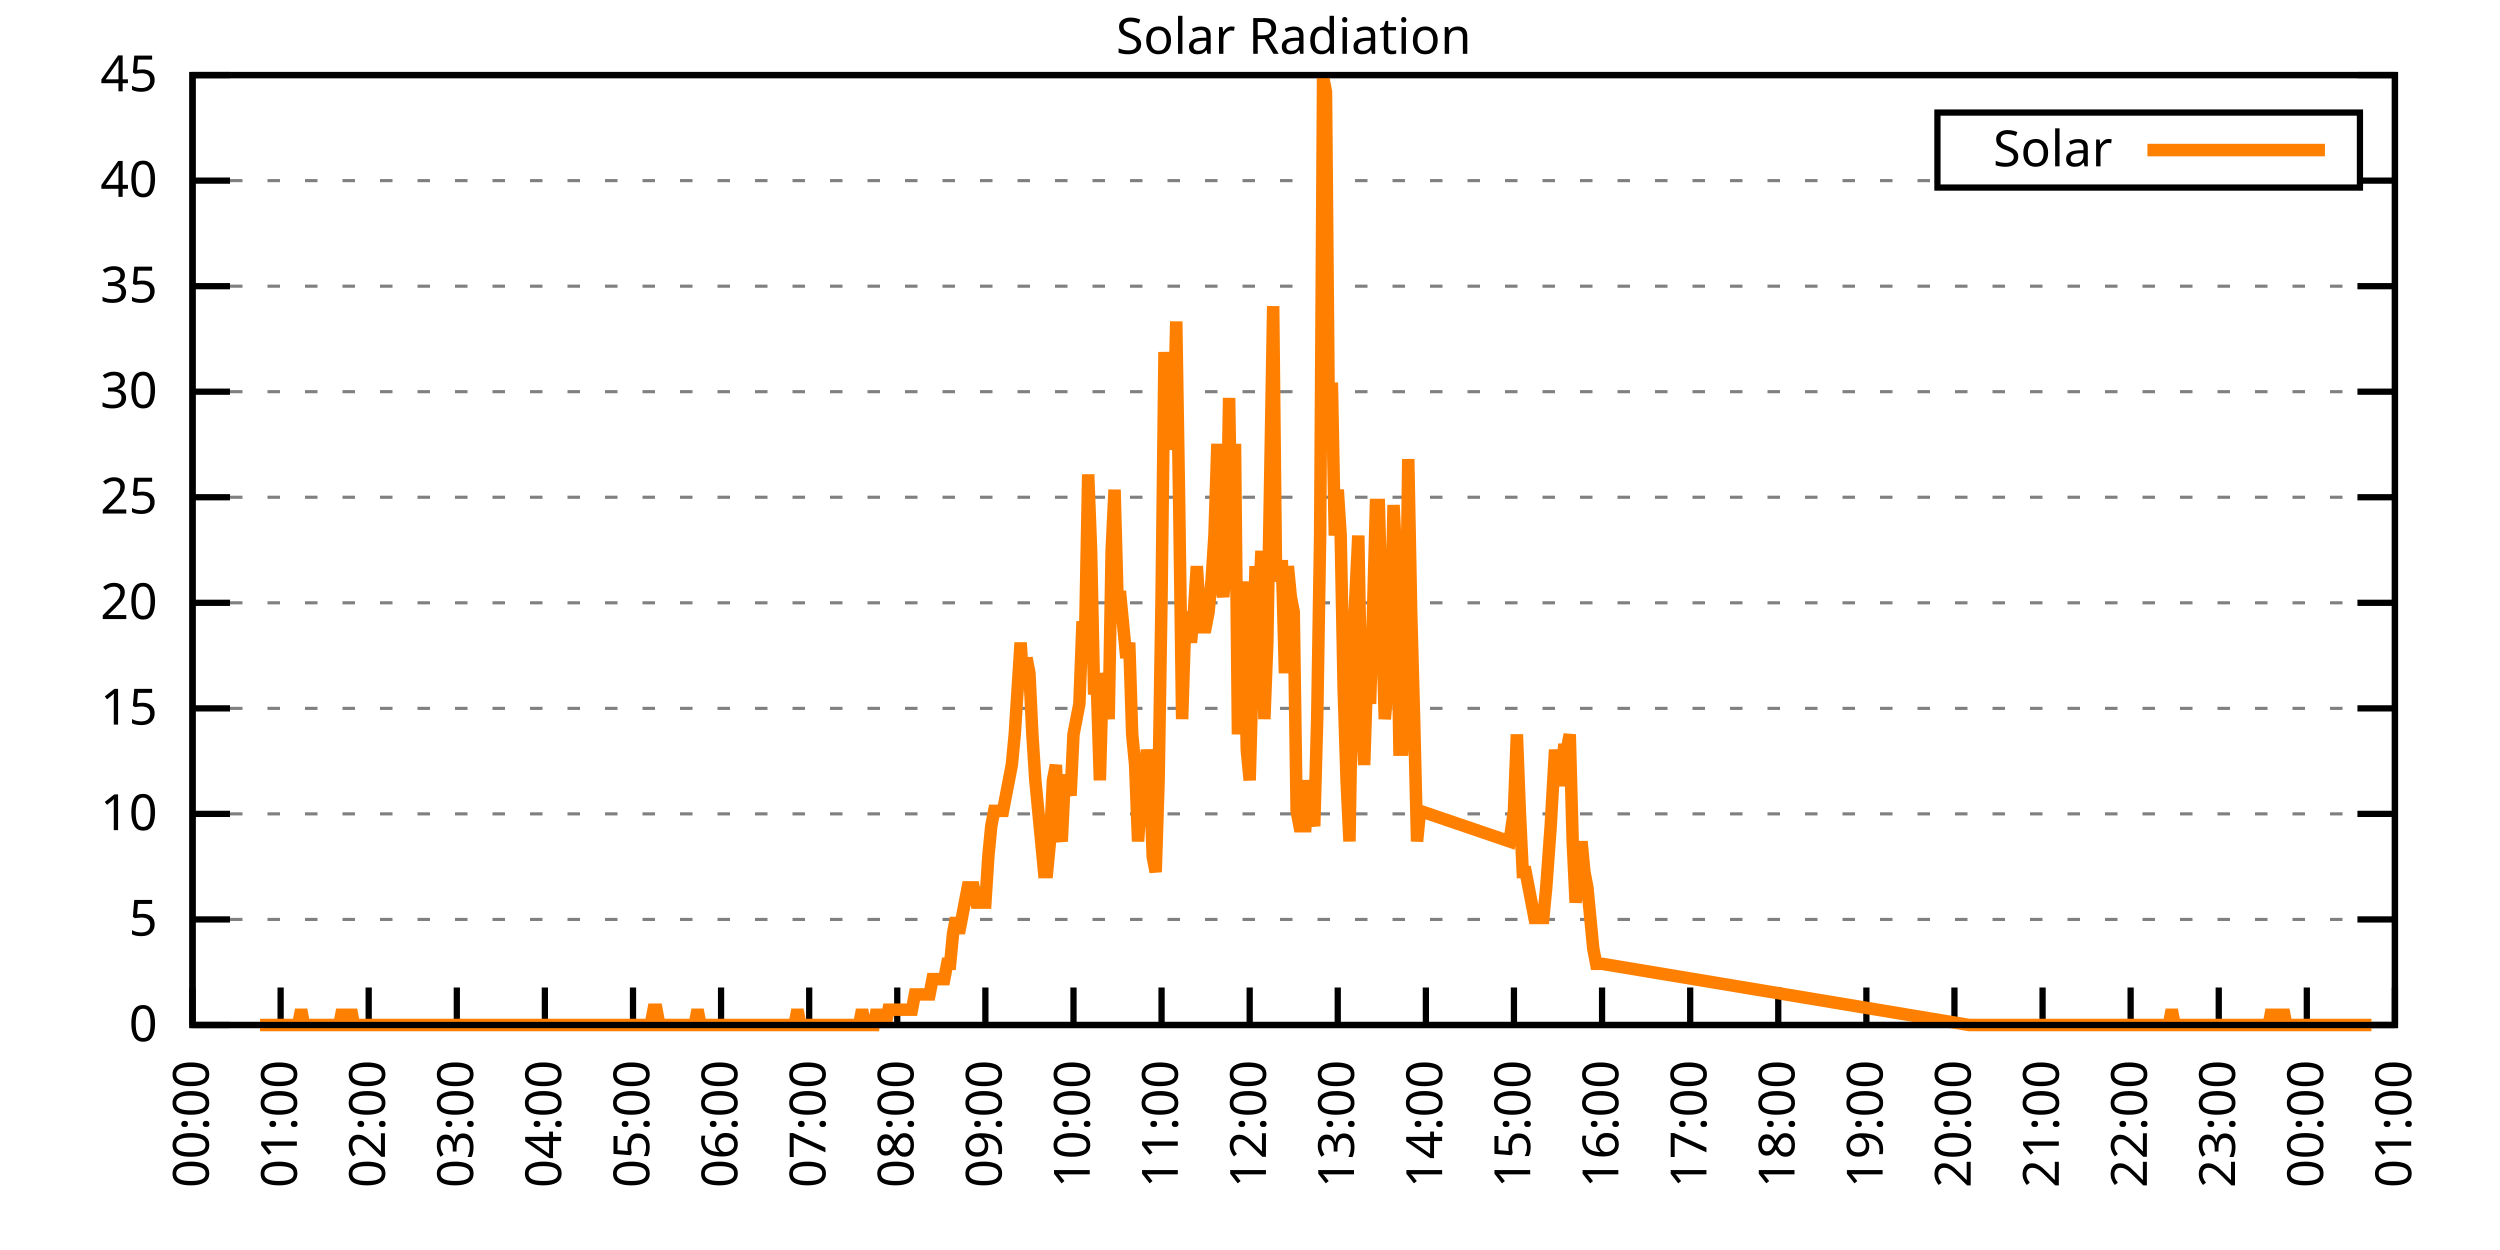
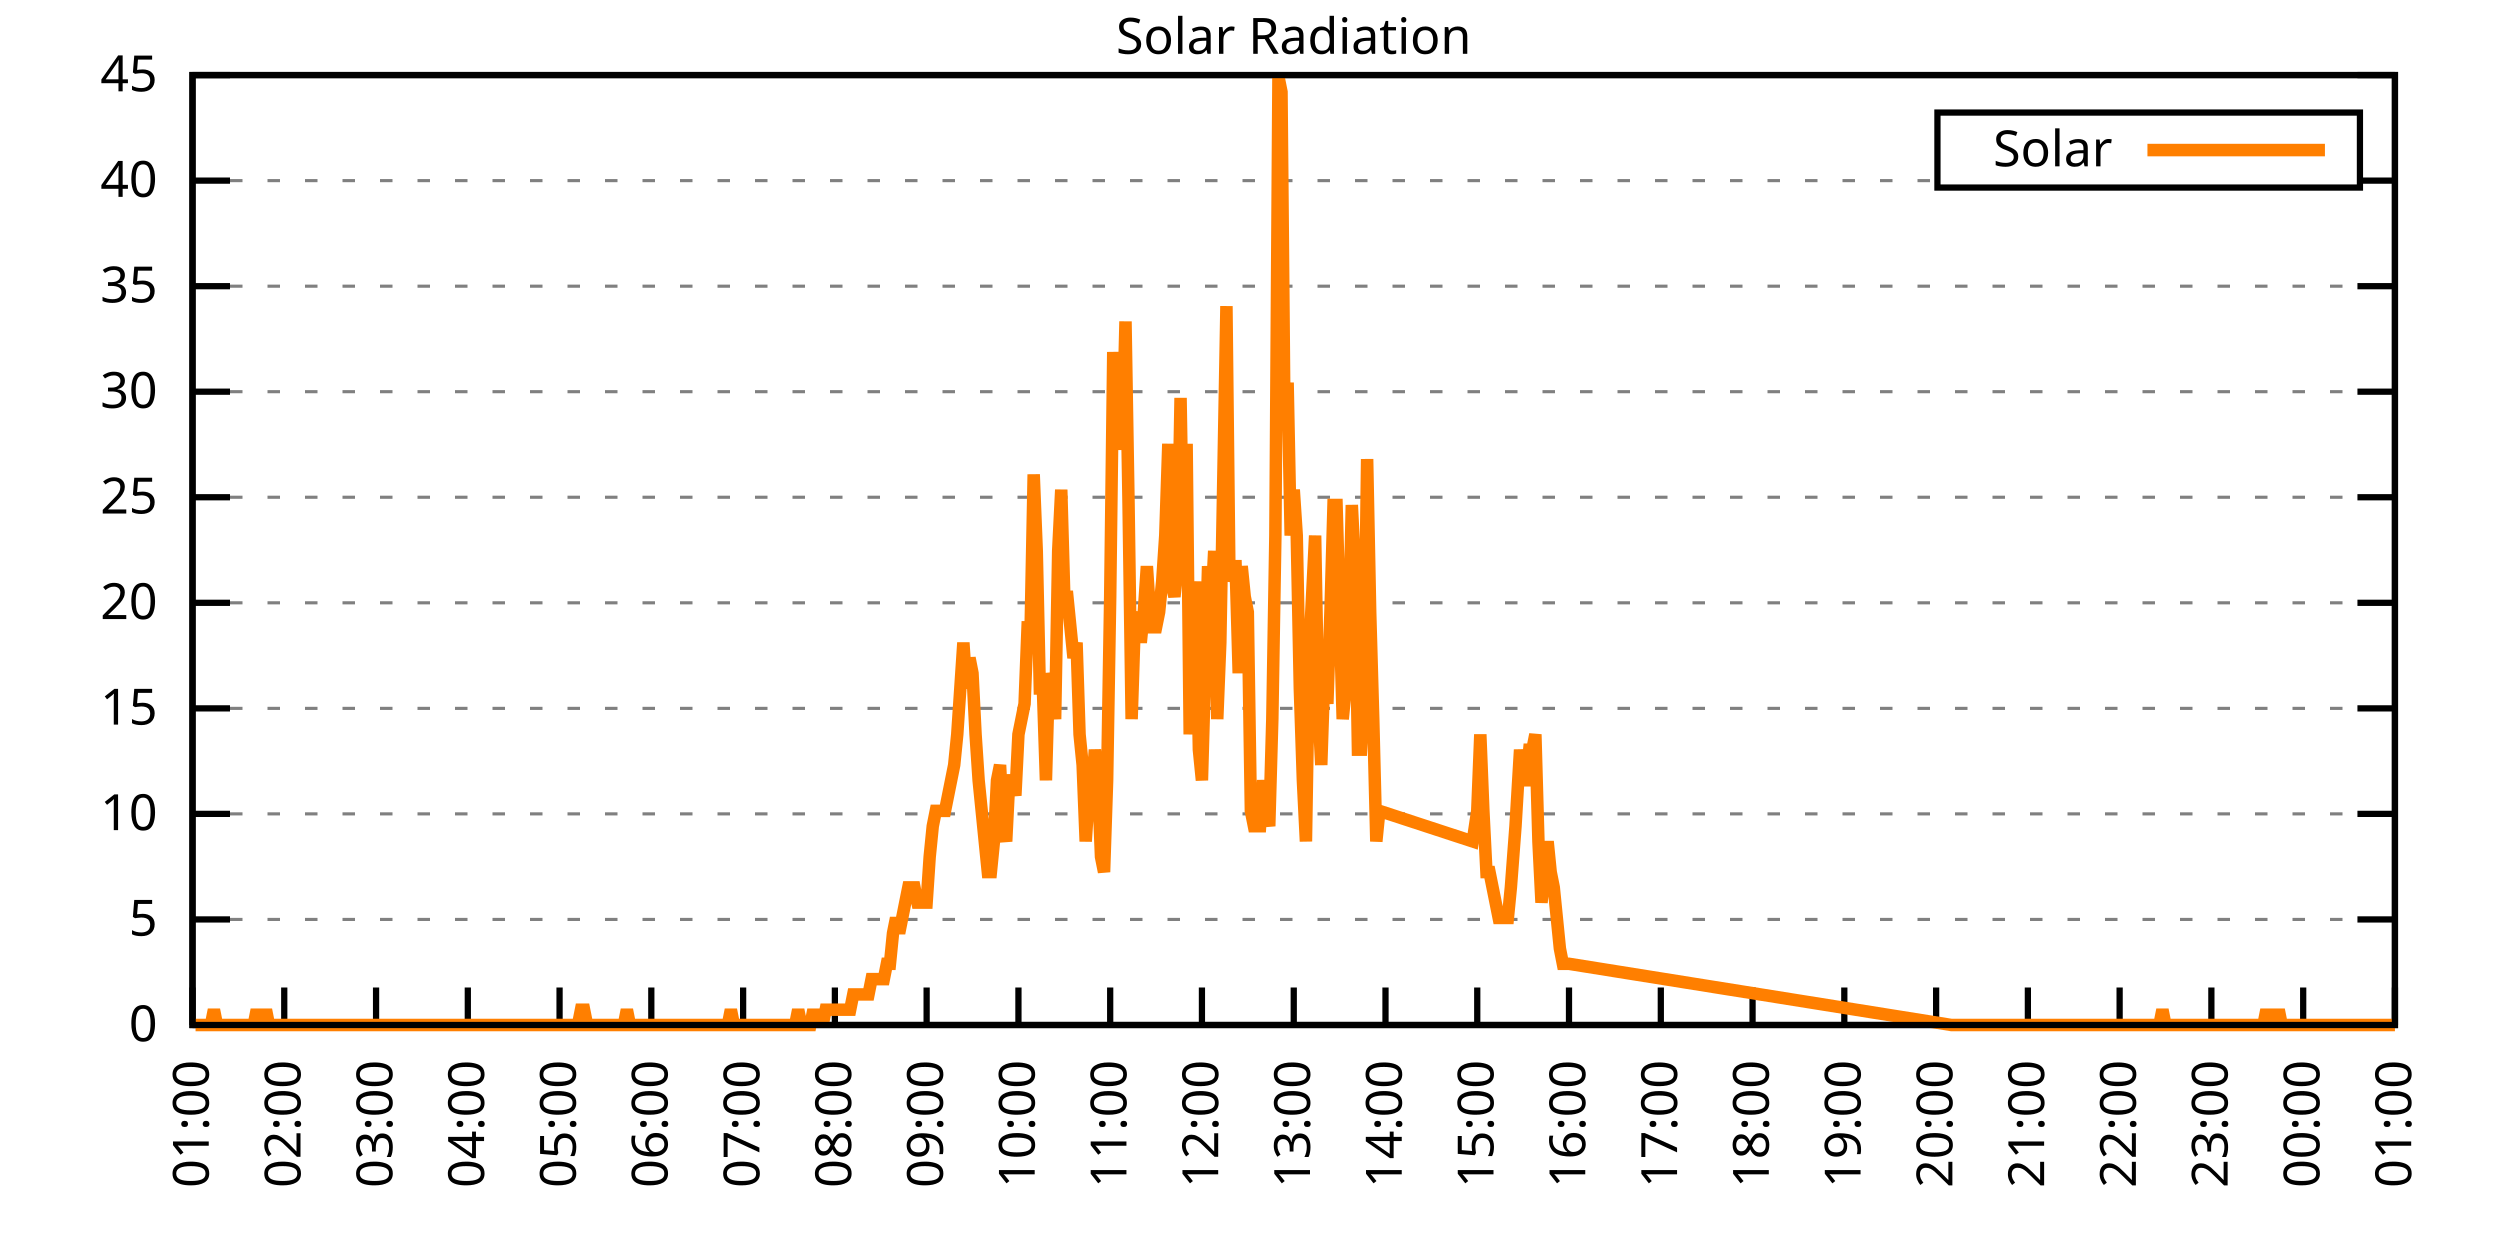
<svg xmlns="http://www.w3.org/2000/svg" xmlns:xlink="http://www.w3.org/1999/xlink" width="400" height="200" viewBox="0 0 400 200">
  <g id="gnuplot_canvas">
    <rect x="0" y="0" width="400" height="200" fill="none" />
    <defs>
      <circle id="gpDot" r="0.5" stroke-width="0.5" stroke="currentColor" />
      <path id="gpPt0" stroke-width="0.333" stroke="currentColor" d="M-1,0 h2 M0,-1 v2" />
      <path id="gpPt1" stroke-width="0.333" stroke="currentColor" d="M-1,-1 L1,1 M1,-1 L-1,1" />
      <path id="gpPt2" stroke-width="0.333" stroke="currentColor" d="M-1,0 L1,0 M0,-1 L0,1 M-1,-1 L1,1 M-1,1 L1,-1" />
      <rect id="gpPt3" stroke-width="0.333" stroke="currentColor" x="-1" y="-1" width="2" height="2" />
      <rect id="gpPt4" stroke-width="0.333" stroke="currentColor" fill="currentColor" x="-1" y="-1" width="2" height="2" />
      <circle id="gpPt5" stroke-width="0.333" stroke="currentColor" cx="0" cy="0" r="1" />
      <use xlink:href="#gpPt5" id="gpPt6" fill="currentColor" stroke="none" />
      <path id="gpPt7" stroke-width="0.333" stroke="currentColor" d="M0,-1.33 L-1.33,0.67 L1.33,0.67 z" />
      <use xlink:href="#gpPt7" id="gpPt8" fill="currentColor" stroke="none" />
      <use xlink:href="#gpPt7" id="gpPt9" stroke="currentColor" transform="rotate(180)" />
      <use xlink:href="#gpPt9" id="gpPt10" fill="currentColor" stroke="none" />
      <use xlink:href="#gpPt3" id="gpPt11" stroke="currentColor" transform="rotate(45)" />
      <use xlink:href="#gpPt11" id="gpPt12" fill="currentColor" stroke="none" />
      <path id="gpPt13" stroke-width="0.333" stroke="currentColor" d="M0,1.330 L1.265,0.411 L0.782,-1.067 L-0.782,-1.076 L-1.265,0.411 z" />
      <use xlink:href="#gpPt13" id="gpPt14" fill="currentColor" stroke="none" />
      <filter id="textbox" filterUnits="objectBoundingBox" x="0" y="0" height="1" width="1">
        <feFlood flood-color="white" flood-opacity="1" result="bgnd" />
        <feComposite in="SourceGraphic" in2="bgnd" operator="atop" />
      </filter>
      <filter id="greybox" filterUnits="objectBoundingBox" x="0" y="0" height="1" width="1">
        <feFlood flood-color="lightgrey" flood-opacity="1" result="grey" />
        <feComposite in="SourceGraphic" in2="grey" operator="atop" />
      </filter>
    </defs>
    <g fill="none" color="white" stroke="currentColor" stroke-width="1.00" stroke-linecap="butt" stroke-linejoin="miter">
</g>
    <g fill="none" color="black" stroke="currentColor" stroke-width="1.00" stroke-linecap="butt" stroke-linejoin="miter">
      <g stroke="none" shape-rendering="crispEdges">
        <polygon fill="rgb(255, 255, 255)" points="30.80,164.00 383.18,164.00 383.18,12.02 30.80,12.02 " />
      </g>
    </g>
    <g fill="none" color="black" stroke="currentColor" stroke-width="1.00" stroke-linecap="butt" stroke-linejoin="miter">
</g>
    <g fill="none" color="black" stroke="black" stroke-width="0.50" stroke-linecap="butt" stroke-linejoin="miter">
</g>
    <g fill="none" color="gray" stroke="currentColor" stroke-width="0.50" stroke-linecap="butt" stroke-linejoin="miter">
      <path stroke="gray" stroke-dasharray="2,4" class="gridline" d="M30.80,164.00 L383.19,164.00  " />
    </g>
    <g fill="none" color="gray" stroke="gray" stroke-width="1.00" stroke-linecap="butt" stroke-linejoin="miter">
</g>
    <g fill="none" color="black" stroke="currentColor" stroke-width="1.00" stroke-linecap="butt" stroke-linejoin="miter">
      <path stroke="black" d="M30.80,164.00 L36.80,164.00 M383.19,164.00 L377.19,164.00  " />
      <g transform="translate(25.20,166.60)" stroke="none" fill="black" font-family="Sans" font-size="8.00" text-anchor="end">
        <text>
          <tspan font-family="Sans"> 0</tspan>
        </text>
      </g>
    </g>
    <g fill="none" color="black" stroke="currentColor" stroke-width="1.00" stroke-linecap="butt" stroke-linejoin="miter">
</g>
    <g fill="none" color="black" stroke="black" stroke-width="0.50" stroke-linecap="butt" stroke-linejoin="miter">
</g>
    <g fill="none" color="gray" stroke="currentColor" stroke-width="0.50" stroke-linecap="butt" stroke-linejoin="miter">
      <path stroke="gray" stroke-dasharray="2,4" class="gridline" d="M30.80,147.11 L383.19,147.11  " />
    </g>
    <g fill="none" color="gray" stroke="gray" stroke-width="1.00" stroke-linecap="butt" stroke-linejoin="miter">
</g>
    <g fill="none" color="black" stroke="currentColor" stroke-width="1.00" stroke-linecap="butt" stroke-linejoin="miter">
      <path stroke="black" d="M30.80,147.11 L36.80,147.11 M383.19,147.11 L377.19,147.11  " />
      <g transform="translate(25.20,149.71)" stroke="none" fill="black" font-family="Sans" font-size="8.00" text-anchor="end">
        <text>
          <tspan font-family="Sans"> 5</tspan>
        </text>
      </g>
    </g>
    <g fill="none" color="black" stroke="currentColor" stroke-width="1.00" stroke-linecap="butt" stroke-linejoin="miter">
</g>
    <g fill="none" color="black" stroke="black" stroke-width="0.50" stroke-linecap="butt" stroke-linejoin="miter">
</g>
    <g fill="none" color="gray" stroke="currentColor" stroke-width="0.50" stroke-linecap="butt" stroke-linejoin="miter">
      <path stroke="gray" stroke-dasharray="2,4" class="gridline" d="M30.80,130.22 L383.19,130.22  " />
    </g>
    <g fill="none" color="gray" stroke="gray" stroke-width="1.00" stroke-linecap="butt" stroke-linejoin="miter">
</g>
    <g fill="none" color="black" stroke="currentColor" stroke-width="1.00" stroke-linecap="butt" stroke-linejoin="miter">
      <path stroke="black" d="M30.80,130.22 L36.80,130.22 M383.19,130.22 L377.19,130.22  " />
      <g transform="translate(25.20,132.82)" stroke="none" fill="black" font-family="Sans" font-size="8.00" text-anchor="end">
        <text>
          <tspan font-family="Sans"> 10</tspan>
        </text>
      </g>
    </g>
    <g fill="none" color="black" stroke="currentColor" stroke-width="1.00" stroke-linecap="butt" stroke-linejoin="miter">
</g>
    <g fill="none" color="black" stroke="black" stroke-width="0.50" stroke-linecap="butt" stroke-linejoin="miter">
</g>
    <g fill="none" color="gray" stroke="currentColor" stroke-width="0.50" stroke-linecap="butt" stroke-linejoin="miter">
      <path stroke="gray" stroke-dasharray="2,4" class="gridline" d="M30.80,113.34 L383.19,113.34  " />
    </g>
    <g fill="none" color="gray" stroke="gray" stroke-width="1.00" stroke-linecap="butt" stroke-linejoin="miter">
</g>
    <g fill="none" color="black" stroke="currentColor" stroke-width="1.00" stroke-linecap="butt" stroke-linejoin="miter">
      <path stroke="black" d="M30.80,113.34 L36.80,113.34 M383.19,113.34 L377.19,113.34  " />
      <g transform="translate(25.20,115.94)" stroke="none" fill="black" font-family="Sans" font-size="8.00" text-anchor="end">
        <text>
          <tspan font-family="Sans"> 15</tspan>
        </text>
      </g>
    </g>
    <g fill="none" color="black" stroke="currentColor" stroke-width="1.00" stroke-linecap="butt" stroke-linejoin="miter">
</g>
    <g fill="none" color="black" stroke="black" stroke-width="0.50" stroke-linecap="butt" stroke-linejoin="miter">
</g>
    <g fill="none" color="gray" stroke="currentColor" stroke-width="0.50" stroke-linecap="butt" stroke-linejoin="miter">
      <path stroke="gray" stroke-dasharray="2,4" class="gridline" d="M30.80,96.45 L383.19,96.45  " />
    </g>
    <g fill="none" color="gray" stroke="gray" stroke-width="1.00" stroke-linecap="butt" stroke-linejoin="miter">
</g>
    <g fill="none" color="black" stroke="currentColor" stroke-width="1.00" stroke-linecap="butt" stroke-linejoin="miter">
      <path stroke="black" d="M30.80,96.45 L36.80,96.45 M383.19,96.45 L377.19,96.45  " />
      <g transform="translate(25.20,99.05)" stroke="none" fill="black" font-family="Sans" font-size="8.00" text-anchor="end">
        <text>
          <tspan font-family="Sans"> 20</tspan>
        </text>
      </g>
    </g>
    <g fill="none" color="black" stroke="currentColor" stroke-width="1.00" stroke-linecap="butt" stroke-linejoin="miter">
</g>
    <g fill="none" color="black" stroke="black" stroke-width="0.50" stroke-linecap="butt" stroke-linejoin="miter">
</g>
    <g fill="none" color="gray" stroke="currentColor" stroke-width="0.50" stroke-linecap="butt" stroke-linejoin="miter">
      <path stroke="gray" stroke-dasharray="2,4" class="gridline" d="M30.80,79.56 L383.19,79.56  " />
    </g>
    <g fill="none" color="gray" stroke="gray" stroke-width="1.00" stroke-linecap="butt" stroke-linejoin="miter">
</g>
    <g fill="none" color="black" stroke="currentColor" stroke-width="1.00" stroke-linecap="butt" stroke-linejoin="miter">
      <path stroke="black" d="M30.80,79.56 L36.80,79.56 M383.19,79.56 L377.19,79.56  " />
      <g transform="translate(25.20,82.16)" stroke="none" fill="black" font-family="Sans" font-size="8.00" text-anchor="end">
        <text>
          <tspan font-family="Sans"> 25</tspan>
        </text>
      </g>
    </g>
    <g fill="none" color="black" stroke="currentColor" stroke-width="1.00" stroke-linecap="butt" stroke-linejoin="miter">
</g>
    <g fill="none" color="black" stroke="black" stroke-width="0.50" stroke-linecap="butt" stroke-linejoin="miter">
</g>
    <g fill="none" color="gray" stroke="currentColor" stroke-width="0.50" stroke-linecap="butt" stroke-linejoin="miter">
      <path stroke="gray" stroke-dasharray="2,4" class="gridline" d="M30.80,62.67 L383.19,62.67  " />
    </g>
    <g fill="none" color="gray" stroke="gray" stroke-width="1.00" stroke-linecap="butt" stroke-linejoin="miter">
</g>
    <g fill="none" color="black" stroke="currentColor" stroke-width="1.00" stroke-linecap="butt" stroke-linejoin="miter">
      <path stroke="black" d="M30.80,62.67 L36.80,62.67 M383.19,62.67 L377.19,62.67  " />
      <g transform="translate(25.20,65.27)" stroke="none" fill="black" font-family="Sans" font-size="8.00" text-anchor="end">
        <text>
          <tspan font-family="Sans"> 30</tspan>
        </text>
      </g>
    </g>
    <g fill="none" color="black" stroke="currentColor" stroke-width="1.00" stroke-linecap="butt" stroke-linejoin="miter">
</g>
    <g fill="none" color="black" stroke="black" stroke-width="0.50" stroke-linecap="butt" stroke-linejoin="miter">
</g>
    <g fill="none" color="gray" stroke="currentColor" stroke-width="0.50" stroke-linecap="butt" stroke-linejoin="miter">
      <path stroke="gray" stroke-dasharray="2,4" class="gridline" d="M30.80,45.79 L383.19,45.79  " />
    </g>
    <g fill="none" color="gray" stroke="gray" stroke-width="1.00" stroke-linecap="butt" stroke-linejoin="miter">
</g>
    <g fill="none" color="black" stroke="currentColor" stroke-width="1.00" stroke-linecap="butt" stroke-linejoin="miter">
      <path stroke="black" d="M30.80,45.79 L36.80,45.79 M383.19,45.79 L377.19,45.79  " />
      <g transform="translate(25.20,48.39)" stroke="none" fill="black" font-family="Sans" font-size="8.00" text-anchor="end">
        <text>
          <tspan font-family="Sans"> 35</tspan>
        </text>
      </g>
    </g>
    <g fill="none" color="black" stroke="currentColor" stroke-width="1.00" stroke-linecap="butt" stroke-linejoin="miter">
</g>
    <g fill="none" color="black" stroke="black" stroke-width="0.50" stroke-linecap="butt" stroke-linejoin="miter">
</g>
    <g fill="none" color="gray" stroke="currentColor" stroke-width="0.50" stroke-linecap="butt" stroke-linejoin="miter">
      <path stroke="gray" stroke-dasharray="2,4" class="gridline" d="M30.80,28.90 L309.99,28.90 M377.59,28.90 L383.19,28.90  " />
    </g>
    <g fill="none" color="gray" stroke="gray" stroke-width="1.00" stroke-linecap="butt" stroke-linejoin="miter">
</g>
    <g fill="none" color="black" stroke="currentColor" stroke-width="1.00" stroke-linecap="butt" stroke-linejoin="miter">
      <path stroke="black" d="M30.80,28.90 L36.80,28.90 M383.19,28.90 L377.19,28.90  " />
      <g transform="translate(25.20,31.50)" stroke="none" fill="black" font-family="Sans" font-size="8.00" text-anchor="end">
        <text>
          <tspan font-family="Sans"> 40</tspan>
        </text>
      </g>
    </g>
    <g fill="none" color="black" stroke="currentColor" stroke-width="1.00" stroke-linecap="butt" stroke-linejoin="miter">
</g>
    <g fill="none" color="black" stroke="black" stroke-width="0.50" stroke-linecap="butt" stroke-linejoin="miter">
</g>
    <g fill="none" color="gray" stroke="currentColor" stroke-width="0.50" stroke-linecap="butt" stroke-linejoin="miter">
      <path stroke="gray" stroke-dasharray="2,4" class="gridline" d="M30.80,12.01 L383.19,12.01  " />
    </g>
    <g fill="none" color="gray" stroke="gray" stroke-width="1.00" stroke-linecap="butt" stroke-linejoin="miter">
</g>
    <g fill="none" color="black" stroke="currentColor" stroke-width="1.00" stroke-linecap="butt" stroke-linejoin="miter">
      <path stroke="black" d="M30.80,12.01 L36.80,12.01 M383.19,12.01 L377.19,12.01  " />
      <g transform="translate(25.20,14.61)" stroke="none" fill="black" font-family="Sans" font-size="8.00" text-anchor="end">
        <text>
          <tspan font-family="Sans"> 45</tspan>
        </text>
      </g>
    </g>
    <g fill="none" color="black" stroke="currentColor" stroke-width="1.00" stroke-linecap="butt" stroke-linejoin="miter">
      <path stroke="black" d="M30.80,164.00 L30.80,158.00  " />
      <g transform="translate(33.40,169.60) rotate(270.00)" stroke="none" fill="black" font-family="Sans" font-size="8.00" text-anchor="end">
        <text>
-           <tspan font-family="Sans">00:00</tspan>
-         </text>
-       </g>
-     </g>
-     <g fill="none" color="black" stroke="currentColor" stroke-width="1.00" stroke-linecap="butt" stroke-linejoin="miter">
-       <path stroke="black" d="M44.90,164.00 L44.90,158.00  " />
-       <g transform="translate(47.50,169.60) rotate(270.00)" stroke="none" fill="black" font-family="Sans" font-size="8.00" text-anchor="end">
-         <text>
          <tspan font-family="Sans">01:00</tspan>
        </text>
      </g>
    </g>
    <g fill="none" color="black" stroke="currentColor" stroke-width="1.00" stroke-linecap="butt" stroke-linejoin="miter">
-       <path stroke="black" d="M58.99,164.00 L58.99,158.00  " />
-       <g transform="translate(61.59,169.60) rotate(270.00)" stroke="none" fill="black" font-family="Sans" font-size="8.00" text-anchor="end">
+       <path stroke="black" d="M45.48,164.00 L45.48,158.00  " />
+       <g transform="translate(48.08,169.60) rotate(270.00)" stroke="none" fill="black" font-family="Sans" font-size="8.00" text-anchor="end">
        <text>
          <tspan font-family="Sans">02:00</tspan>
        </text>
      </g>
    </g>
    <g fill="none" color="black" stroke="currentColor" stroke-width="1.00" stroke-linecap="butt" stroke-linejoin="miter">
-       <path stroke="black" d="M73.09,164.00 L73.09,158.00  " />
-       <g transform="translate(75.69,169.60) rotate(270.00)" stroke="none" fill="black" font-family="Sans" font-size="8.00" text-anchor="end">
+       <path stroke="black" d="M60.17,164.00 L60.17,158.00  " />
+       <g transform="translate(62.77,169.60) rotate(270.00)" stroke="none" fill="black" font-family="Sans" font-size="8.00" text-anchor="end">
        <text>
          <tspan font-family="Sans">03:00</tspan>
        </text>
      </g>
    </g>
    <g fill="none" color="black" stroke="currentColor" stroke-width="1.00" stroke-linecap="butt" stroke-linejoin="miter">
-       <path stroke="black" d="M87.18,164.00 L87.18,158.00  " />
-       <g transform="translate(89.78,169.60) rotate(270.00)" stroke="none" fill="black" font-family="Sans" font-size="8.00" text-anchor="end">
+       <path stroke="black" d="M74.85,164.00 L74.85,158.00  " />
+       <g transform="translate(77.45,169.60) rotate(270.00)" stroke="none" fill="black" font-family="Sans" font-size="8.00" text-anchor="end">
        <text>
          <tspan font-family="Sans">04:00</tspan>
        </text>
      </g>
    </g>
    <g fill="none" color="black" stroke="currentColor" stroke-width="1.00" stroke-linecap="butt" stroke-linejoin="miter">
-       <path stroke="black" d="M101.28,164.00 L101.28,158.00  " />
-       <g transform="translate(103.88,169.60) rotate(270.00)" stroke="none" fill="black" font-family="Sans" font-size="8.00" text-anchor="end">
+       <path stroke="black" d="M89.53,164.00 L89.53,158.00  " />
+       <g transform="translate(92.13,169.60) rotate(270.00)" stroke="none" fill="black" font-family="Sans" font-size="8.00" text-anchor="end">
        <text>
          <tspan font-family="Sans">05:00</tspan>
        </text>
      </g>
    </g>
    <g fill="none" color="black" stroke="currentColor" stroke-width="1.00" stroke-linecap="butt" stroke-linejoin="miter">
-       <path stroke="black" d="M115.37,164.00 L115.37,158.00  " />
-       <g transform="translate(117.97,169.60) rotate(270.00)" stroke="none" fill="black" font-family="Sans" font-size="8.00" text-anchor="end">
+       <path stroke="black" d="M104.21,164.00 L104.21,158.00  " />
+       <g transform="translate(106.81,169.60) rotate(270.00)" stroke="none" fill="black" font-family="Sans" font-size="8.00" text-anchor="end">
        <text>
          <tspan font-family="Sans">06:00</tspan>
        </text>
      </g>
    </g>
    <g fill="none" color="black" stroke="currentColor" stroke-width="1.00" stroke-linecap="butt" stroke-linejoin="miter">
-       <path stroke="black" d="M129.47,164.00 L129.47,158.00  " />
-       <g transform="translate(132.07,169.60) rotate(270.00)" stroke="none" fill="black" font-family="Sans" font-size="8.00" text-anchor="end">
+       <path stroke="black" d="M118.90,164.00 L118.90,158.00  " />
+       <g transform="translate(121.50,169.60) rotate(270.00)" stroke="none" fill="black" font-family="Sans" font-size="8.00" text-anchor="end">
        <text>
          <tspan font-family="Sans">07:00</tspan>
        </text>
      </g>
    </g>
    <g fill="none" color="black" stroke="currentColor" stroke-width="1.00" stroke-linecap="butt" stroke-linejoin="miter">
-       <path stroke="black" d="M143.56,164.00 L143.56,158.00  " />
-       <g transform="translate(146.16,169.60) rotate(270.00)" stroke="none" fill="black" font-family="Sans" font-size="8.00" text-anchor="end">
+       <path stroke="black" d="M133.58,164.00 L133.58,158.00  " />
+       <g transform="translate(136.18,169.60) rotate(270.00)" stroke="none" fill="black" font-family="Sans" font-size="8.00" text-anchor="end">
        <text>
          <tspan font-family="Sans">08:00</tspan>
        </text>
      </g>
    </g>
    <g fill="none" color="black" stroke="currentColor" stroke-width="1.00" stroke-linecap="butt" stroke-linejoin="miter">
-       <path stroke="black" d="M157.66,164.00 L157.66,158.00  " />
-       <g transform="translate(160.26,169.60) rotate(270.00)" stroke="none" fill="black" font-family="Sans" font-size="8.00" text-anchor="end">
+       <path stroke="black" d="M148.26,164.00 L148.26,158.00  " />
+       <g transform="translate(150.86,169.60) rotate(270.00)" stroke="none" fill="black" font-family="Sans" font-size="8.00" text-anchor="end">
        <text>
          <tspan font-family="Sans">09:00</tspan>
        </text>
      </g>
    </g>
    <g fill="none" color="black" stroke="currentColor" stroke-width="1.00" stroke-linecap="butt" stroke-linejoin="miter">
-       <path stroke="black" d="M171.76,164.00 L171.76,158.00  " />
-       <g transform="translate(174.36,169.60) rotate(270.00)" stroke="none" fill="black" font-family="Sans" font-size="8.00" text-anchor="end">
+       <path stroke="black" d="M162.95,164.00 L162.95,158.00  " />
+       <g transform="translate(165.55,169.60) rotate(270.00)" stroke="none" fill="black" font-family="Sans" font-size="8.00" text-anchor="end">
        <text>
          <tspan font-family="Sans">10:00</tspan>
        </text>
      </g>
    </g>
    <g fill="none" color="black" stroke="currentColor" stroke-width="1.00" stroke-linecap="butt" stroke-linejoin="miter">
-       <path stroke="black" d="M185.85,164.00 L185.85,158.00  " />
-       <g transform="translate(188.45,169.60) rotate(270.00)" stroke="none" fill="black" font-family="Sans" font-size="8.00" text-anchor="end">
+       <path stroke="black" d="M177.63,164.00 L177.63,158.00  " />
+       <g transform="translate(180.23,169.60) rotate(270.00)" stroke="none" fill="black" font-family="Sans" font-size="8.00" text-anchor="end">
        <text>
          <tspan font-family="Sans">11:00</tspan>
        </text>
      </g>
    </g>
    <g fill="none" color="black" stroke="currentColor" stroke-width="1.00" stroke-linecap="butt" stroke-linejoin="miter">
-       <path stroke="black" d="M199.95,164.00 L199.95,158.00  " />
-       <g transform="translate(202.55,169.60) rotate(270.00)" stroke="none" fill="black" font-family="Sans" font-size="8.00" text-anchor="end">
+       <path stroke="black" d="M192.31,164.00 L192.31,158.00  " />
+       <g transform="translate(194.91,169.60) rotate(270.00)" stroke="none" fill="black" font-family="Sans" font-size="8.00" text-anchor="end">
        <text>
          <tspan font-family="Sans">12:00</tspan>
        </text>
      </g>
    </g>
    <g fill="none" color="black" stroke="currentColor" stroke-width="1.00" stroke-linecap="butt" stroke-linejoin="miter">
-       <path stroke="black" d="M214.04,164.00 L214.04,158.00  " />
-       <g transform="translate(216.64,169.60) rotate(270.00)" stroke="none" fill="black" font-family="Sans" font-size="8.00" text-anchor="end">
+       <path stroke="black" d="M207.00,164.00 L207.00,158.00  " />
+       <g transform="translate(209.60,169.60) rotate(270.00)" stroke="none" fill="black" font-family="Sans" font-size="8.00" text-anchor="end">
        <text>
          <tspan font-family="Sans">13:00</tspan>
        </text>
      </g>
    </g>
    <g fill="none" color="black" stroke="currentColor" stroke-width="1.00" stroke-linecap="butt" stroke-linejoin="miter">
-       <path stroke="black" d="M228.14,164.00 L228.14,158.00  " />
-       <g transform="translate(230.74,169.60) rotate(270.00)" stroke="none" fill="black" font-family="Sans" font-size="8.00" text-anchor="end">
+       <path stroke="black" d="M221.68,164.00 L221.68,158.00  " />
+       <g transform="translate(224.28,169.60) rotate(270.00)" stroke="none" fill="black" font-family="Sans" font-size="8.00" text-anchor="end">
        <text>
          <tspan font-family="Sans">14:00</tspan>
        </text>
      </g>
    </g>
    <g fill="none" color="black" stroke="currentColor" stroke-width="1.00" stroke-linecap="butt" stroke-linejoin="miter">
-       <path stroke="black" d="M242.23,164.00 L242.23,158.00  " />
-       <g transform="translate(244.83,169.60) rotate(270.00)" stroke="none" fill="black" font-family="Sans" font-size="8.00" text-anchor="end">
+       <path stroke="black" d="M236.36,164.00 L236.36,158.00  " />
+       <g transform="translate(238.96,169.60) rotate(270.00)" stroke="none" fill="black" font-family="Sans" font-size="8.00" text-anchor="end">
        <text>
          <tspan font-family="Sans">15:00</tspan>
        </text>
      </g>
    </g>
    <g fill="none" color="black" stroke="currentColor" stroke-width="1.00" stroke-linecap="butt" stroke-linejoin="miter">
-       <path stroke="black" d="M256.33,164.00 L256.33,158.00  " />
-       <g transform="translate(258.93,169.60) rotate(270.00)" stroke="none" fill="black" font-family="Sans" font-size="8.00" text-anchor="end">
+       <path stroke="black" d="M251.04,164.00 L251.04,158.00  " />
+       <g transform="translate(253.64,169.60) rotate(270.00)" stroke="none" fill="black" font-family="Sans" font-size="8.00" text-anchor="end">
        <text>
          <tspan font-family="Sans">16:00</tspan>
        </text>
      </g>
    </g>
    <g fill="none" color="black" stroke="currentColor" stroke-width="1.00" stroke-linecap="butt" stroke-linejoin="miter">
-       <path stroke="black" d="M270.43,164.00 L270.43,158.00  " />
-       <g transform="translate(273.03,169.60) rotate(270.00)" stroke="none" fill="black" font-family="Sans" font-size="8.00" text-anchor="end">
+       <path stroke="black" d="M265.73,164.00 L265.73,158.00  " />
+       <g transform="translate(268.33,169.60) rotate(270.00)" stroke="none" fill="black" font-family="Sans" font-size="8.00" text-anchor="end">
        <text>
          <tspan font-family="Sans">17:00</tspan>
        </text>
      </g>
    </g>
    <g fill="none" color="black" stroke="currentColor" stroke-width="1.00" stroke-linecap="butt" stroke-linejoin="miter">
-       <path stroke="black" d="M284.52,164.00 L284.52,158.00  " />
-       <g transform="translate(287.12,169.60) rotate(270.00)" stroke="none" fill="black" font-family="Sans" font-size="8.00" text-anchor="end">
+       <path stroke="black" d="M280.41,164.00 L280.41,158.00  " />
+       <g transform="translate(283.01,169.60) rotate(270.00)" stroke="none" fill="black" font-family="Sans" font-size="8.00" text-anchor="end">
        <text>
          <tspan font-family="Sans">18:00</tspan>
        </text>
      </g>
    </g>
    <g fill="none" color="black" stroke="currentColor" stroke-width="1.00" stroke-linecap="butt" stroke-linejoin="miter">
-       <path stroke="black" d="M298.62,164.00 L298.62,158.00  " />
-       <g transform="translate(301.22,169.60) rotate(270.00)" stroke="none" fill="black" font-family="Sans" font-size="8.00" text-anchor="end">
+       <path stroke="black" d="M295.09,164.00 L295.09,158.00  " />
+       <g transform="translate(297.69,169.60) rotate(270.00)" stroke="none" fill="black" font-family="Sans" font-size="8.00" text-anchor="end">
        <text>
          <tspan font-family="Sans">19:00</tspan>
        </text>
      </g>
    </g>
    <g fill="none" color="black" stroke="currentColor" stroke-width="1.00" stroke-linecap="butt" stroke-linejoin="miter">
-       <path stroke="black" d="M312.71,164.00 L312.71,158.00  " />
-       <g transform="translate(315.31,169.60) rotate(270.00)" stroke="none" fill="black" font-family="Sans" font-size="8.00" text-anchor="end">
+       <path stroke="black" d="M309.78,164.00 L309.78,158.00  " />
+       <g transform="translate(312.38,169.60) rotate(270.00)" stroke="none" fill="black" font-family="Sans" font-size="8.00" text-anchor="end">
        <text>
          <tspan font-family="Sans">20:00</tspan>
        </text>
      </g>
    </g>
    <g fill="none" color="black" stroke="currentColor" stroke-width="1.00" stroke-linecap="butt" stroke-linejoin="miter">
-       <path stroke="black" d="M326.81,164.00 L326.81,158.00  " />
-       <g transform="translate(329.41,169.60) rotate(270.00)" stroke="none" fill="black" font-family="Sans" font-size="8.00" text-anchor="end">
+       <path stroke="black" d="M324.46,164.00 L324.46,158.00  " />
+       <g transform="translate(327.06,169.60) rotate(270.00)" stroke="none" fill="black" font-family="Sans" font-size="8.00" text-anchor="end">
        <text>
          <tspan font-family="Sans">21:00</tspan>
        </text>
      </g>
    </g>
    <g fill="none" color="black" stroke="currentColor" stroke-width="1.00" stroke-linecap="butt" stroke-linejoin="miter">
-       <path stroke="black" d="M340.90,164.00 L340.90,158.00  " />
-       <g transform="translate(343.50,169.60) rotate(270.00)" stroke="none" fill="black" font-family="Sans" font-size="8.00" text-anchor="end">
+       <path stroke="black" d="M339.14,164.00 L339.14,158.00  " />
+       <g transform="translate(341.74,169.60) rotate(270.00)" stroke="none" fill="black" font-family="Sans" font-size="8.00" text-anchor="end">
        <text>
          <tspan font-family="Sans">22:00</tspan>
        </text>
      </g>
    </g>
    <g fill="none" color="black" stroke="currentColor" stroke-width="1.00" stroke-linecap="butt" stroke-linejoin="miter">
-       <path stroke="black" d="M355.00,164.00 L355.00,158.00  " />
-       <g transform="translate(357.60,169.60) rotate(270.00)" stroke="none" fill="black" font-family="Sans" font-size="8.00" text-anchor="end">
+       <path stroke="black" d="M353.82,164.00 L353.82,158.00  " />
+       <g transform="translate(356.42,169.60) rotate(270.00)" stroke="none" fill="black" font-family="Sans" font-size="8.00" text-anchor="end">
        <text>
          <tspan font-family="Sans">23:00</tspan>
        </text>
      </g>
    </g>
    <g fill="none" color="black" stroke="currentColor" stroke-width="1.00" stroke-linecap="butt" stroke-linejoin="miter">
-       <path stroke="black" d="M369.09,164.00 L369.09,158.00  " />
-       <g transform="translate(371.69,169.60) rotate(270.00)" stroke="none" fill="black" font-family="Sans" font-size="8.00" text-anchor="end">
+       <path stroke="black" d="M368.51,164.00 L368.51,158.00  " />
+       <g transform="translate(371.11,169.60) rotate(270.00)" stroke="none" fill="black" font-family="Sans" font-size="8.00" text-anchor="end">
        <text>
          <tspan font-family="Sans">00:00</tspan>
        </text>
      </g>
    </g>
    <g fill="none" color="black" stroke="currentColor" stroke-width="1.00" stroke-linecap="butt" stroke-linejoin="miter">
      <path stroke="black" d="M383.19,164.00 L383.19,158.00  " />
      <g transform="translate(385.79,169.60) rotate(270.00)" stroke="none" fill="black" font-family="Sans" font-size="8.00" text-anchor="end">
        <text>
          <tspan font-family="Sans">01:00</tspan>
        </text>
      </g>
    </g>
    <g fill="none" color="black" stroke="currentColor" stroke-width="1.00" stroke-linecap="butt" stroke-linejoin="miter">
</g>
    <g fill="none" color="black" stroke="currentColor" stroke-width="1.00" stroke-linecap="butt" stroke-linejoin="miter">
      <path stroke="black" d="M30.80,12.01 L30.80,164.00 L383.19,164.00 L383.19,12.01 L30.80,12.01 Z  " />
    </g>
    <g fill="none" color="black" stroke="currentColor" stroke-width="1.00" stroke-linecap="butt" stroke-linejoin="miter">
</g>
    <g fill="none" color="black" stroke="currentColor" stroke-width="1.00" stroke-linecap="butt" stroke-linejoin="miter">
      <path stroke="black" d="M309.99,30.01 L309.99,18.01 L377.59,18.01 L377.59,30.01 L309.99,30.01 Z  " />
    </g>
    <g id="Solar_Radiation_plot_1">
      <g fill="none" color="white" stroke="black" stroke-width="2.00" stroke-linecap="butt" stroke-linejoin="miter">
</g>
      <g fill="none" color="black" stroke="currentColor" stroke-width="2.00" stroke-linecap="butt" stroke-linejoin="miter">
        <g transform="translate(337.99,26.61)" stroke="none" fill="black" font-family="Sans" font-size="8.00" text-anchor="end">
          <text>
            <tspan font-family="Sans">Solar</tspan>
          </text>
        </g>
      </g>
      <g fill="none" color="black" stroke="currentColor" stroke-width="2.00" stroke-linecap="butt" stroke-linejoin="miter">
-         <path stroke="rgb(255, 127,   0)" d="M343.59,24.01 L371.99,24.01 M41.61,164.00 L42.08,164.00 L42.55,164.00 L43.02,164.00 L43.49,164.00 L43.96,164.00   L44.43,164.00 L44.90,164.00 L45.37,164.00 L45.84,164.00 L46.31,164.00 L46.78,164.00 L47.24,164.00 L47.71,164.00   L48.18,161.55 L48.65,164.00 L49.12,164.00 L49.59,164.00 L50.06,164.00 L50.53,164.00 L51.00,164.00 L51.47,164.00   L51.94,164.00 L52.41,164.00 L52.88,164.00 L53.35,164.00 L53.82,164.00 L54.29,164.00 L54.76,161.55 L55.23,164.00   L55.70,164.00 L56.17,161.55 L56.64,164.00 L57.11,164.00 L57.58,164.00 L58.05,164.00 L58.52,164.00 L58.99,164.00   L59.46,164.00 L59.93,164.00 L60.40,164.00 L60.87,164.00 L61.34,164.00 L61.81,164.00 L62.28,164.00 L62.75,164.00   L63.22,164.00 L63.69,164.00 L64.16,164.00 L64.63,164.00 L65.10,164.00 L65.57,164.00 L66.04,164.00 L66.51,164.00   L66.98,164.00 L67.45,164.00 L67.92,164.00 L68.39,164.00 L68.86,164.00 L69.33,164.00 L69.80,164.00 L70.27,164.00   L70.74,164.00 L71.21,164.00 L71.68,164.00 L72.15,164.00 L72.62,164.00 L73.09,164.00 L73.56,164.00 L74.03,164.00   L74.50,164.00 L74.97,164.00 L75.44,164.00 L75.91,164.00 L76.38,164.00 L76.85,164.00 L77.32,164.00 L77.79,164.00   L78.26,164.00 L78.73,164.00 L79.19,164.00 L79.66,164.00 L80.13,164.00 L80.60,164.00 L81.07,164.00 L81.54,164.00   L82.01,164.00 L82.48,164.00 L82.95,164.00 L83.42,164.00 L83.89,164.00 L84.36,164.00 L84.83,164.00 L85.30,164.00   L85.77,164.00 L86.24,164.00 L86.71,164.00 L87.18,164.00 L87.65,164.00 L88.12,164.00 L88.59,164.00 L89.06,164.00   L89.53,164.00 L90.00,164.00 L90.47,164.00 L90.94,164.00 L91.41,164.00 L91.88,164.00 L92.35,164.00 L92.82,164.00   L93.29,164.00 L93.76,164.00 L94.23,164.00 L94.70,164.00 L95.17,164.00 L95.64,164.00 L96.11,164.00 L96.58,164.00   L97.05,164.00 L97.52,164.00 L97.99,164.00 L98.46,164.00 L98.93,164.00 L99.40,164.00 L99.87,164.00 L100.34,164.00   L100.81,164.00 L101.28,164.00 L101.75,164.00 L102.22,164.00 L102.69,164.00 L103.16,164.00 L103.63,164.00 L104.10,164.00   L104.57,161.55 L105.04,161.55 L105.51,164.00 L105.98,164.00 L106.45,164.00 L106.92,164.00 L107.39,164.00 L107.86,164.00   L108.33,164.00 L108.80,164.00 L109.27,164.00 L109.74,164.00 L110.21,164.00 L110.68,164.00 L111.14,164.00 L111.61,161.55   L112.08,164.00 L112.55,164.00 L113.02,164.00 L113.49,164.00 L113.96,164.00 L114.43,164.00 L114.90,164.00 L115.37,164.00   L115.84,164.00 L116.31,164.00 L116.78,164.00 L117.25,164.00 L117.72,164.00 L118.19,164.00 L118.66,164.00 L119.13,164.00   L119.60,164.00 L120.07,164.00 L120.54,164.00 L121.01,164.00 L121.48,164.00 L121.95,164.00 L122.42,164.00 L122.89,164.00   L123.36,164.00 L123.83,164.00 L124.30,164.00 L124.77,164.00 L125.24,164.00 L125.71,164.00 L126.18,164.00 L126.65,164.00   L127.12,164.00 L127.59,161.55 L128.06,164.00 L128.53,164.00 L129.00,164.00 L129.47,164.00 L129.94,164.00 L130.41,164.00   L130.88,164.00 L131.35,164.00 L131.82,164.00 L132.29,164.00 L132.76,164.00 L133.23,164.00 L133.70,164.00 L134.17,164.00   L134.64,164.00 L135.11,164.00 L135.58,164.00 L136.05,164.00 L136.52,164.00 L136.99,164.00 L137.46,164.00 L137.93,161.55   L138.40,164.00 L138.87,164.00 L139.34,164.00 L139.81,164.00 L140.28,161.55 L140.75,164.00 L141.22,161.55 L141.69,164.00   L142.16,161.55 L142.63,161.55 L143.09,161.55 L143.56,161.55 L144.03,161.55 L144.50,161.55 L144.97,161.55 L145.44,161.55   L145.91,161.55 L146.38,159.11 L146.85,159.11 L147.32,159.11 L147.79,159.11 L148.26,159.11 L148.73,159.11 L149.20,156.66   L149.67,156.66 L150.14,156.66 L150.61,156.66 L151.08,156.66 L151.55,154.21 L152.02,154.21 L152.49,149.32 L152.96,146.87   L153.43,149.32 L153.90,146.87 L154.37,144.42 L154.84,141.98 L155.31,141.98 L155.78,141.98 L156.25,144.42 L156.72,144.42   L157.19,144.42 L157.66,144.42 L158.13,137.08 L158.60,132.19 L159.07,129.74 L159.54,129.74 L160.01,129.74 L160.48,129.74   L160.95,127.29 L161.42,124.85 L161.89,122.40 L162.36,117.50 L162.83,110.16 L163.30,102.82 L163.77,110.16 L164.24,105.27   L164.71,107.72 L165.18,117.50 L165.65,124.85 L166.12,129.74 L166.59,134.63 L167.06,139.53 L167.53,139.53 L168.00,134.63   L168.47,124.85 L168.94,122.40 L169.41,132.19 L169.88,134.63 L170.35,124.85 L170.82,124.85 L171.29,127.29 L171.76,117.50   L172.23,115.06 L172.70,112.61 L173.17,100.37 L173.64,100.37 L174.11,75.90 L174.58,88.14 L175.04,110.16 L175.51,110.16   L175.98,124.85 L176.45,107.72 L176.92,110.16 L177.39,115.06 L177.86,88.14 L178.33,78.35 L178.80,95.48 L179.27,95.48   L179.74,100.37 L180.21,105.27 L180.68,102.82 L181.15,117.50 L181.62,122.40 L182.09,134.63 L182.56,127.29 L183.03,127.29   L183.50,119.95 L183.97,124.85 L184.44,137.08 L184.91,139.53 L185.38,124.85 L185.85,95.48 L186.32,56.32 L186.79,68.56   L187.26,71.01 L187.73,71.01 L188.20,51.43 L188.67,80.80 L189.14,115.06 L189.61,100.37 L190.08,97.93 L190.55,102.82   L191.02,97.93 L191.49,90.59 L191.96,97.93 L192.43,100.37 L192.90,100.37 L193.37,97.93 L193.84,93.03 L194.31,85.69   L194.78,71.01 L195.25,93.03 L195.72,95.48 L196.19,90.59 L196.66,63.67 L197.13,93.03 L197.60,71.01 L198.07,117.50   L198.54,102.82 L199.01,93.03 L199.48,119.95 L199.95,124.85 L200.42,107.72 L200.89,90.59 L201.36,97.93 L201.83,88.14   L202.30,115.06 L202.77,102.82 L203.24,75.90 L203.71,48.98 L204.18,93.03 L204.65,90.59 L205.12,90.59 L205.59,107.72   L206.06,90.59 L206.53,95.48 L207.00,97.93 L207.46,129.74 L207.93,132.19 L208.40,132.19 L208.87,132.19 L209.34,124.85   L209.81,129.74 L210.28,132.19 L210.75,115.06 L211.22,85.69 L211.69,12.28 L212.16,14.72 L212.63,68.56 L213.10,61.22   L213.57,85.69 L214.04,78.35 L214.51,85.69 L214.98,110.16 L215.45,124.85 L215.92,134.63 L216.39,105.27 L216.86,95.48   L217.33,85.69 L217.80,112.61 L218.27,122.40 L218.74,107.72 L219.21,112.61 L219.68,97.93 L220.15,80.80 L220.62,80.80   L221.09,97.93 L221.56,115.06 L222.03,110.16 L222.50,102.82 L222.97,80.80 L223.44,90.59 L223.91,119.95 L224.38,119.95   L224.85,110.16 L225.32,73.45 L225.79,97.93 L226.26,115.06 L226.73,134.63 L227.20,129.74 L241.53,134.63 L242.23,129.74   L242.70,117.50 L243.17,129.74 L243.64,139.53 L244.11,139.53 L244.58,141.98 L245.05,144.42 L245.52,146.87 L245.99,146.87   L246.46,146.87 L246.93,146.87 L247.40,141.98 L248.11,132.19 L248.81,119.95 L249.28,124.85 L249.75,124.85 L250.22,119.95   L250.69,119.95 L251.16,117.50 L251.63,134.63 L252.10,144.42 L252.57,139.53 L253.04,134.63 L253.51,139.53 L253.98,141.98   L254.45,146.87 L254.92,151.76 L255.39,154.21 L255.86,154.21 L256.33,154.21 L315.06,164.00 L316.00,164.00 L316.47,164.00   L316.94,164.00 L317.41,164.00 L317.88,164.00 L318.35,164.00 L318.82,164.00 L319.29,164.00 L319.76,164.00 L320.23,164.00   L346.07,164.00 L347.01,164.00 L347.48,161.55 L347.95,164.00 L348.42,164.00 L348.89,164.00 L349.36,164.00 L349.83,164.00   L350.30,164.00 L350.77,164.00 L351.24,164.00 L351.71,164.00 L352.18,164.00 L352.65,164.00 L353.12,164.00 L353.59,164.00   L354.06,164.00 L354.53,164.00 L355.00,164.00 L355.47,164.00 L355.94,164.00 L356.41,164.00 L356.88,164.00 L357.35,164.00   L357.82,164.00 L358.29,164.00 L358.76,164.00 L359.23,164.00 L359.70,164.00 L360.17,164.00 L360.64,164.00 L361.11,164.00   L361.58,164.00 L362.05,164.00 L362.52,164.00 L362.99,164.00 L363.46,161.55 L363.93,164.00 L364.40,164.00 L364.87,164.00   L365.34,161.55 L365.81,164.00 L366.28,164.00 L366.75,164.00 L367.21,164.00 L367.68,164.00 L368.15,164.00 L368.62,164.00   L369.09,164.00 L369.56,164.00 L370.03,164.00 L370.50,164.00 L370.97,164.00 L371.44,164.00 L371.91,164.00 L372.38,164.00   L372.85,164.00 L373.32,164.00 L373.79,164.00 L374.26,164.00 L374.73,164.00 L375.20,164.00 L375.67,164.00 L376.14,164.00   L376.61,164.00 L377.08,164.00 L377.55,164.00 L378.02,164.00 L378.49,164.00 L378.96,164.00 L379.43,164.00  " />
+         <path stroke="rgb(255, 127,   0)" d="M343.59,24.01 L371.99,24.01 M31.29,164.00 L31.78,164.00 L32.27,164.00 L32.76,164.00 L33.25,164.00 L33.74,164.00   L34.23,161.55 L34.72,164.00 L35.20,164.00 L35.69,164.00 L36.18,164.00 L36.67,164.00 L37.16,164.00 L37.65,164.00   L38.14,164.00 L38.63,164.00 L39.12,164.00 L39.61,164.00 L40.10,164.00 L40.59,164.00 L41.08,161.55 L41.57,164.00   L42.06,164.00 L42.55,161.55 L43.04,164.00 L43.53,164.00 L44.01,164.00 L44.50,164.00 L44.99,164.00 L45.48,164.00   L45.97,164.00 L46.46,164.00 L46.95,164.00 L47.44,164.00 L47.93,164.00 L48.42,164.00 L48.91,164.00 L49.40,164.00   L49.89,164.00 L50.38,164.00 L50.87,164.00 L51.36,164.00 L51.85,164.00 L52.33,164.00 L52.82,164.00 L53.31,164.00   L53.80,164.00 L54.29,164.00 L54.78,164.00 L55.27,164.00 L55.76,164.00 L56.25,164.00 L56.74,164.00 L57.23,164.00   L57.72,164.00 L58.21,164.00 L58.70,164.00 L59.19,164.00 L59.68,164.00 L60.17,164.00 L60.66,164.00 L61.14,164.00   L61.63,164.00 L62.12,164.00 L62.61,164.00 L63.10,164.00 L63.59,164.00 L64.08,164.00 L64.57,164.00 L65.06,164.00   L65.55,164.00 L66.04,164.00 L66.53,164.00 L67.02,164.00 L67.51,164.00 L68.00,164.00 L68.49,164.00 L68.98,164.00   L69.47,164.00 L69.95,164.00 L70.44,164.00 L70.93,164.00 L71.42,164.00 L71.91,164.00 L72.40,164.00 L72.89,164.00   L73.38,164.00 L73.87,164.00 L74.36,164.00 L74.85,164.00 L75.34,164.00 L75.83,164.00 L76.32,164.00 L76.81,164.00   L77.30,164.00 L77.79,164.00 L78.27,164.00 L78.76,164.00 L79.25,164.00 L79.74,164.00 L80.23,164.00 L80.72,164.00   L81.21,164.00 L81.70,164.00 L82.19,164.00 L82.68,164.00 L83.17,164.00 L83.66,164.00 L84.15,164.00 L84.64,164.00   L85.13,164.00 L85.62,164.00 L86.11,164.00 L86.60,164.00 L87.08,164.00 L87.57,164.00 L88.06,164.00 L88.55,164.00   L89.04,164.00 L89.53,164.00 L90.02,164.00 L90.51,164.00 L91.00,164.00 L91.49,164.00 L91.98,164.00 L92.47,164.00   L92.96,161.55 L93.45,161.55 L93.94,164.00 L94.43,164.00 L94.92,164.00 L95.40,164.00 L95.89,164.00 L96.38,164.00   L96.87,164.00 L97.36,164.00 L97.85,164.00 L98.34,164.00 L98.83,164.00 L99.32,164.00 L99.81,164.00 L100.30,161.55   L100.79,164.00 L101.28,164.00 L101.77,164.00 L102.26,164.00 L102.75,164.00 L103.24,164.00 L103.73,164.00 L104.21,164.00   L104.70,164.00 L105.19,164.00 L105.68,164.00 L106.17,164.00 L106.66,164.00 L107.15,164.00 L107.64,164.00 L108.13,164.00   L108.62,164.00 L109.11,164.00 L109.60,164.00 L110.09,164.00 L110.58,164.00 L111.07,164.00 L111.56,164.00 L112.05,164.00   L112.53,164.00 L113.02,164.00 L113.51,164.00 L114.00,164.00 L114.49,164.00 L114.98,164.00 L115.47,164.00 L115.96,164.00   L116.45,164.00 L116.94,161.55 L117.43,164.00 L117.92,164.00 L118.41,164.00 L118.90,164.00 L119.39,164.00 L119.88,164.00   L120.37,164.00 L120.86,164.00 L121.34,164.00 L121.83,164.00 L122.32,164.00 L122.81,164.00 L123.30,164.00 L123.79,164.00   L124.28,164.00 L124.77,164.00 L125.26,164.00 L125.75,164.00 L126.24,164.00 L126.73,164.00 L127.22,164.00 L127.71,161.55   L128.20,164.00 L128.69,164.00 L129.18,164.00 L129.66,164.00 L130.15,161.55 L130.64,164.00 L131.13,161.55 L131.62,164.00   L132.11,161.55 L132.60,161.55 L133.09,161.55 L133.58,161.55 L134.07,161.55 L134.56,161.55 L135.05,161.55 L135.54,161.55   L136.03,161.55 L136.52,159.11 L137.01,159.11 L137.50,159.11 L137.99,159.11 L138.47,159.11 L138.96,159.11 L139.45,156.66   L139.94,156.66 L140.43,156.66 L140.92,156.66 L141.41,156.66 L141.90,154.21 L142.39,154.21 L142.88,149.32 L143.37,146.87   L143.86,149.32 L144.35,146.87 L144.84,144.42 L145.33,141.98 L145.82,141.98 L146.31,141.98 L146.80,144.42 L147.28,144.42   L147.77,144.42 L148.26,144.42 L148.75,137.08 L149.24,132.19 L149.73,129.74 L150.22,129.74 L150.71,129.74 L151.20,129.74   L151.69,127.29 L152.18,124.85 L152.67,122.40 L153.16,117.50 L153.65,110.16 L154.14,102.82 L154.63,110.16 L155.12,105.27   L155.60,107.72 L156.09,117.50 L156.58,124.85 L157.07,129.74 L157.56,134.63 L158.05,139.53 L158.54,139.53 L159.03,134.63   L159.52,124.85 L160.01,122.40 L160.50,132.19 L160.99,134.63 L161.48,124.85 L161.97,124.85 L162.46,127.29 L162.95,117.50   L163.44,115.06 L163.93,112.61 L164.41,100.37 L164.90,100.37 L165.39,75.90 L165.88,88.14 L166.37,110.16 L166.86,110.16   L167.35,124.85 L167.84,107.72 L168.33,110.16 L168.82,115.06 L169.31,88.14 L169.80,78.35 L170.29,95.48 L170.78,95.48   L171.27,100.37 L171.76,105.27 L172.25,102.82 L172.73,117.50 L173.22,122.40 L173.71,134.63 L174.20,127.29 L174.69,127.29   L175.18,119.95 L175.67,124.85 L176.16,137.08 L176.65,139.53 L177.14,124.85 L177.63,95.48 L178.12,56.32 L178.61,68.56   L179.10,71.01 L179.59,71.01 L180.08,51.43 L180.57,80.80 L181.06,115.06 L181.54,100.37 L182.03,97.93 L182.52,102.82   L183.01,97.93 L183.50,90.59 L183.99,97.93 L184.48,100.37 L184.97,100.37 L185.46,97.93 L185.95,93.03 L186.44,85.69   L186.93,71.01 L187.42,93.03 L187.91,95.48 L188.40,90.59 L188.89,63.67 L189.38,93.03 L189.86,71.01 L190.35,117.50   L190.84,102.82 L191.33,93.03 L191.82,119.95 L192.31,124.85 L192.80,107.72 L193.29,90.59 L193.78,97.93 L194.27,88.14   L194.76,115.06 L195.25,102.82 L195.74,75.90 L196.23,48.98 L196.72,93.03 L197.21,90.59 L197.70,90.59 L198.19,107.72   L198.67,90.59 L199.16,95.48 L199.65,97.93 L200.14,129.74 L200.63,132.19 L201.12,132.19 L201.61,132.19 L202.10,124.85   L202.59,129.74 L203.08,132.19 L203.57,115.06 L204.06,85.69 L204.55,12.28 L205.04,14.72 L205.53,68.56 L206.02,61.22   L206.51,85.69 L207.00,78.35 L207.48,85.69 L207.97,110.16 L208.46,124.85 L208.95,134.63 L209.44,105.27 L209.93,95.48   L210.42,85.69 L210.91,112.61 L211.40,122.40 L211.89,107.72 L212.38,112.61 L212.87,97.93 L213.36,80.80 L213.85,80.80   L214.34,97.93 L214.83,115.06 L215.32,110.16 L215.80,102.82 L216.29,80.80 L216.78,90.59 L217.27,119.95 L217.76,119.95   L218.25,110.16 L218.74,73.45 L219.23,97.93 L219.72,115.06 L220.21,134.63 L220.70,129.74 L235.63,134.63 L236.36,129.74   L236.85,117.50 L237.34,129.74 L237.83,139.53 L238.32,139.53 L238.81,141.98 L239.30,144.42 L239.79,146.87 L240.28,146.87   L240.77,146.87 L241.26,146.87 L241.74,141.98 L242.48,132.19 L243.21,119.95 L243.70,124.85 L244.19,124.85 L244.68,119.95   L245.17,119.95 L245.66,117.50 L246.15,134.63 L246.64,144.42 L247.13,139.53 L247.62,134.63 L248.11,139.53 L248.60,141.98   L249.09,146.87 L249.58,151.76 L250.06,154.21 L250.55,154.21 L251.04,154.21 L312.22,164.00 L313.20,164.00 L313.69,164.00   L314.18,164.00 L314.67,164.00 L315.16,164.00 L315.65,164.00 L316.14,164.00 L316.63,164.00 L317.12,164.00 L317.61,164.00   L344.52,164.00 L345.50,164.00 L345.99,161.55 L346.48,164.00 L346.97,164.00 L347.46,164.00 L347.95,164.00 L348.44,164.00   L348.93,164.00 L349.42,164.00 L349.91,164.00 L350.40,164.00 L350.89,164.00 L351.38,164.00 L351.87,164.00 L352.36,164.00   L352.85,164.00 L353.33,164.00 L353.82,164.00 L354.31,164.00 L354.80,164.00 L355.29,164.00 L355.78,164.00 L356.27,164.00   L356.76,164.00 L357.25,164.00 L357.74,164.00 L358.23,164.00 L358.72,164.00 L359.21,164.00 L359.70,164.00 L360.19,164.00   L360.68,164.00 L361.17,164.00 L361.66,164.00 L362.14,164.00 L362.63,161.55 L363.12,164.00 L363.61,164.00 L364.10,164.00   L364.59,161.55 L365.08,164.00 L365.57,164.00 L366.06,164.00 L366.55,164.00 L367.04,164.00 L367.53,164.00 L368.02,164.00   L368.51,164.00 L369.00,164.00 L369.49,164.00 L369.98,164.00 L370.46,164.00 L370.95,164.00 L371.44,164.00 L371.93,164.00   L372.42,164.00 L372.91,164.00 L373.40,164.00 L373.89,164.00 L374.38,164.00 L374.87,164.00 L375.36,164.00 L375.85,164.00   L376.34,164.00 L376.83,164.00 L377.32,164.00 L377.81,164.00 L378.30,164.00 L378.79,164.00 L379.27,164.00 L379.76,164.00   L380.25,164.00 L380.74,164.00 L381.23,164.00 L381.72,164.00 L382.21,164.00 L382.70,164.00 L383.19,164.00  " />
      </g>
    </g>
    <g fill="none" color="black" stroke="currentColor" stroke-width="2.00" stroke-linecap="butt" stroke-linejoin="miter">
</g>
    <g fill="none" color="black" stroke="black" stroke-width="1.00" stroke-linecap="butt" stroke-linejoin="miter">
</g>
    <g fill="none" color="black" stroke="currentColor" stroke-width="1.00" stroke-linecap="butt" stroke-linejoin="miter">
      <path stroke="black" d="M30.80,12.01 L30.80,164.00 L383.19,164.00 L383.19,12.01 L30.80,12.01 Z  " />
      <g transform="translate(6.80,88.01) rotate(270.00)" stroke="none" fill="black" font-family="Sans" font-size="8.00" text-anchor="middle">
        <text />
      </g>
    </g>
    <g fill="none" color="black" stroke="currentColor" stroke-width="1.00" stroke-linecap="butt" stroke-linejoin="miter">
</g>
    <g fill="none" color="black" stroke="currentColor" stroke-width="1.00" stroke-linecap="butt" stroke-linejoin="miter">
      <g transform="translate(206.99,8.61)" stroke="none" fill="black" font-family="Sans" font-size="8.00" text-anchor="middle">
        <text>
          <tspan font-family="Sans">Solar Radiation</tspan>
        </text>
      </g>
    </g>
    <g fill="none" color="black" stroke="currentColor" stroke-width="1.00" stroke-linecap="butt" stroke-linejoin="miter">
</g>
  </g>
</svg>
